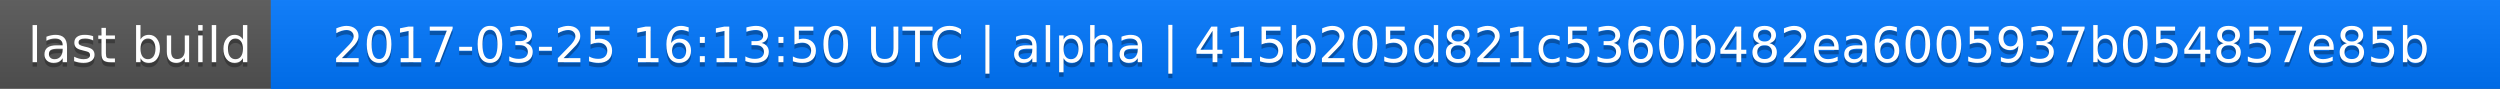
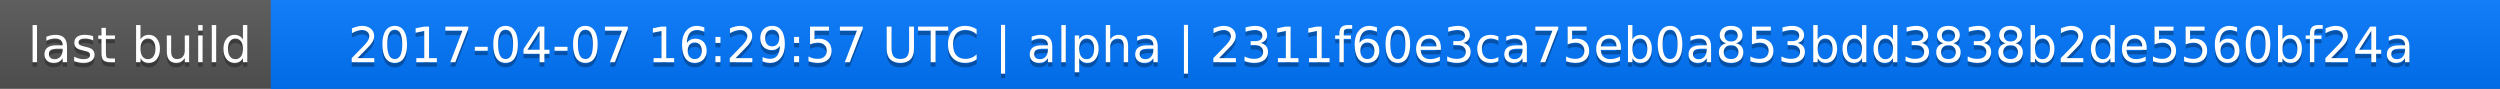
<svg xmlns="http://www.w3.org/2000/svg" width="563" height="20">
  <linearGradient id="a" x2="0" y2="100%">
    <stop offset="0" stop-color="#bbb" stop-opacity=".1" />
    <stop offset="1" stop-opacity=".1" />
  </linearGradient>
  <rect rx="0" width="563" height="20" fill="#555" />
  <rect rx="0" x="61" width="502" height="20" fill="#07f" />
  <path fill="#07f" d="M61 0h4v20h-4z" />
  <rect rx="0" width="563" height="20" fill="url(#a)" />
  <g fill="#fff" text-anchor="middle" font-family="DejaVu Sans,Verdana,Geneva,sans-serif" font-size="11">
    <text x="31.5" y="15" fill="#010101" fill-opacity=".3">last build</text>
    <text x="31.5" y="14">last build</text>
-     <text x="311" y="15" fill="#010101" fill-opacity=".3">2017-03-25 16:13:50 UTC | alpha | 415b205d821c5360b482ea6005937b054857e85b</text>
-     <text x="311" y="14">2017-03-25 16:13:50 UTC | alpha | 415b205d821c5360b482ea6005937b054857e85b</text>
+     <text x="311" y="15" fill="#010101" fill-opacity=".3">2017-04-07 16:29:57 UTC | alpha | 2311f60e3ca75eb0a853bdd3838b2de5560bf24a</text>
+     <text x="311" y="14">2017-04-07 16:29:57 UTC | alpha | 2311f60e3ca75eb0a853bdd3838b2de5560bf24a</text>
  </g>
</svg>
